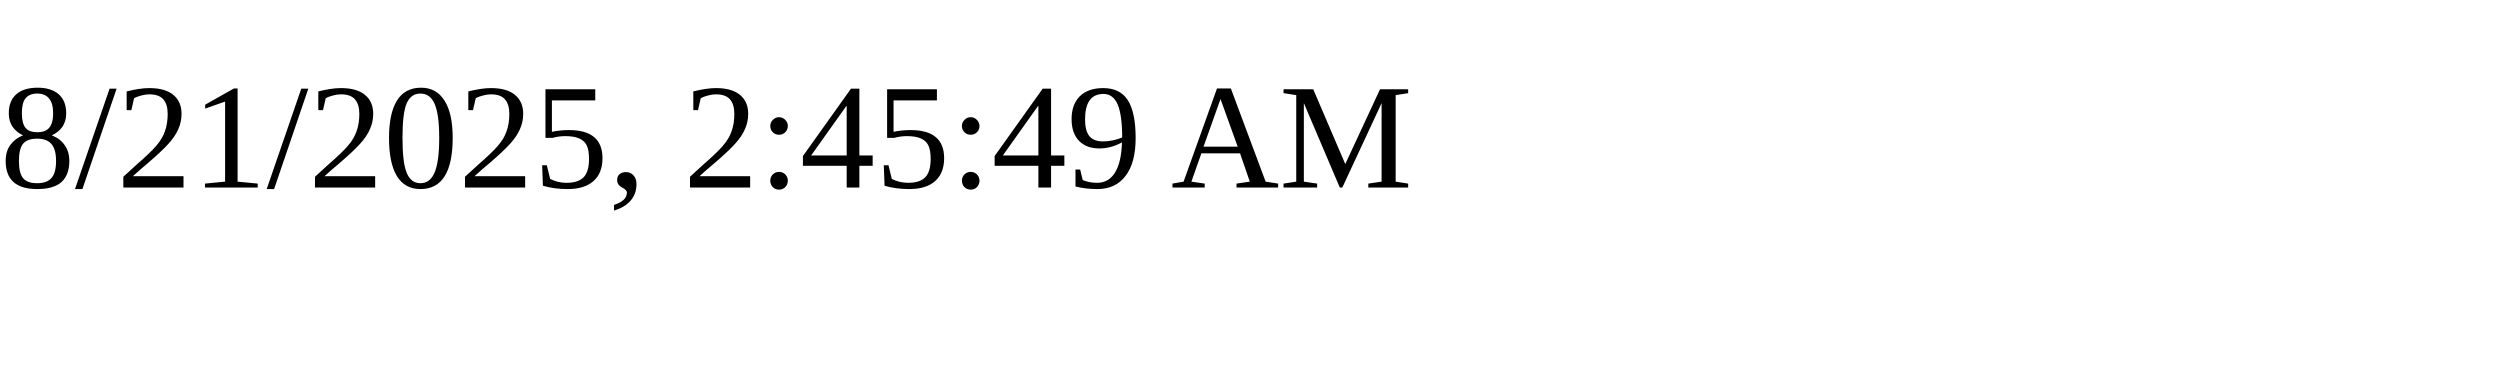
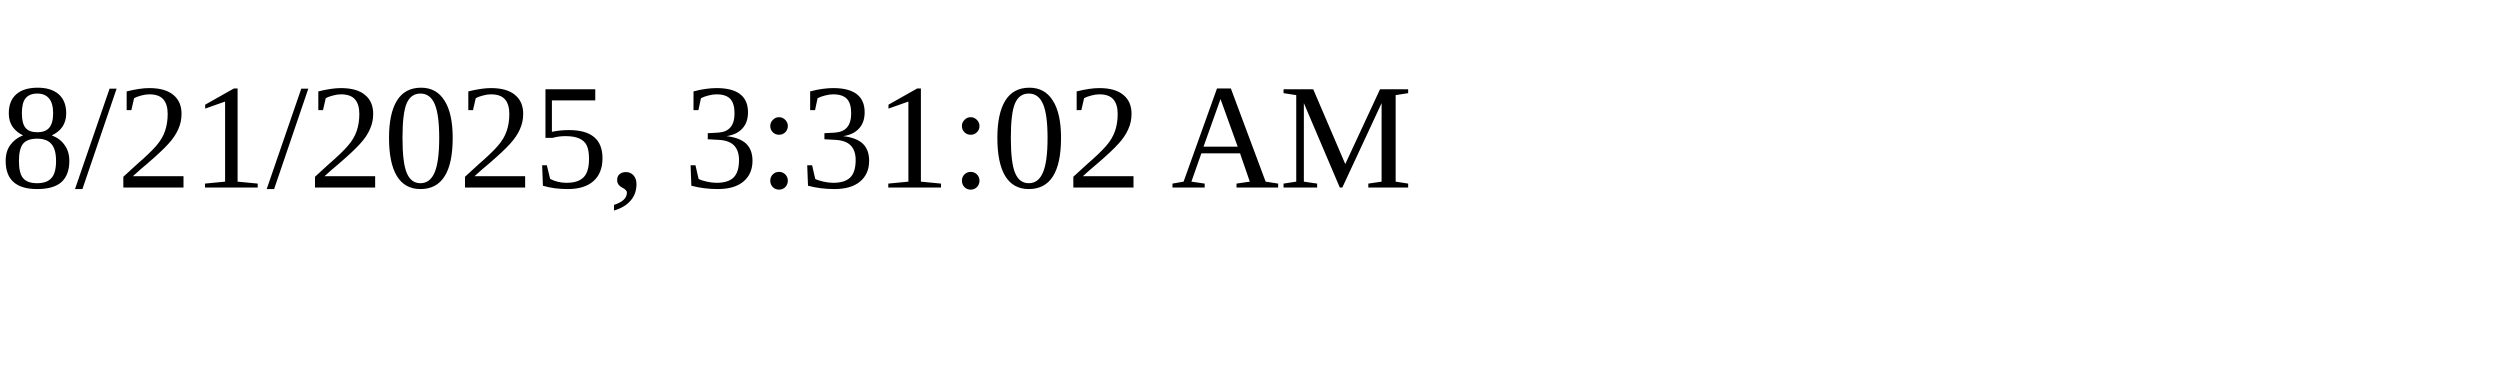
<svg xmlns="http://www.w3.org/2000/svg" height="30" width="200">
-   <text x="0" y="15">8/21/2025, 2:45:49 AM</text>
+   <text x="0" y="15">8/21/2025, 3:31:02 AM</text>
</svg>
